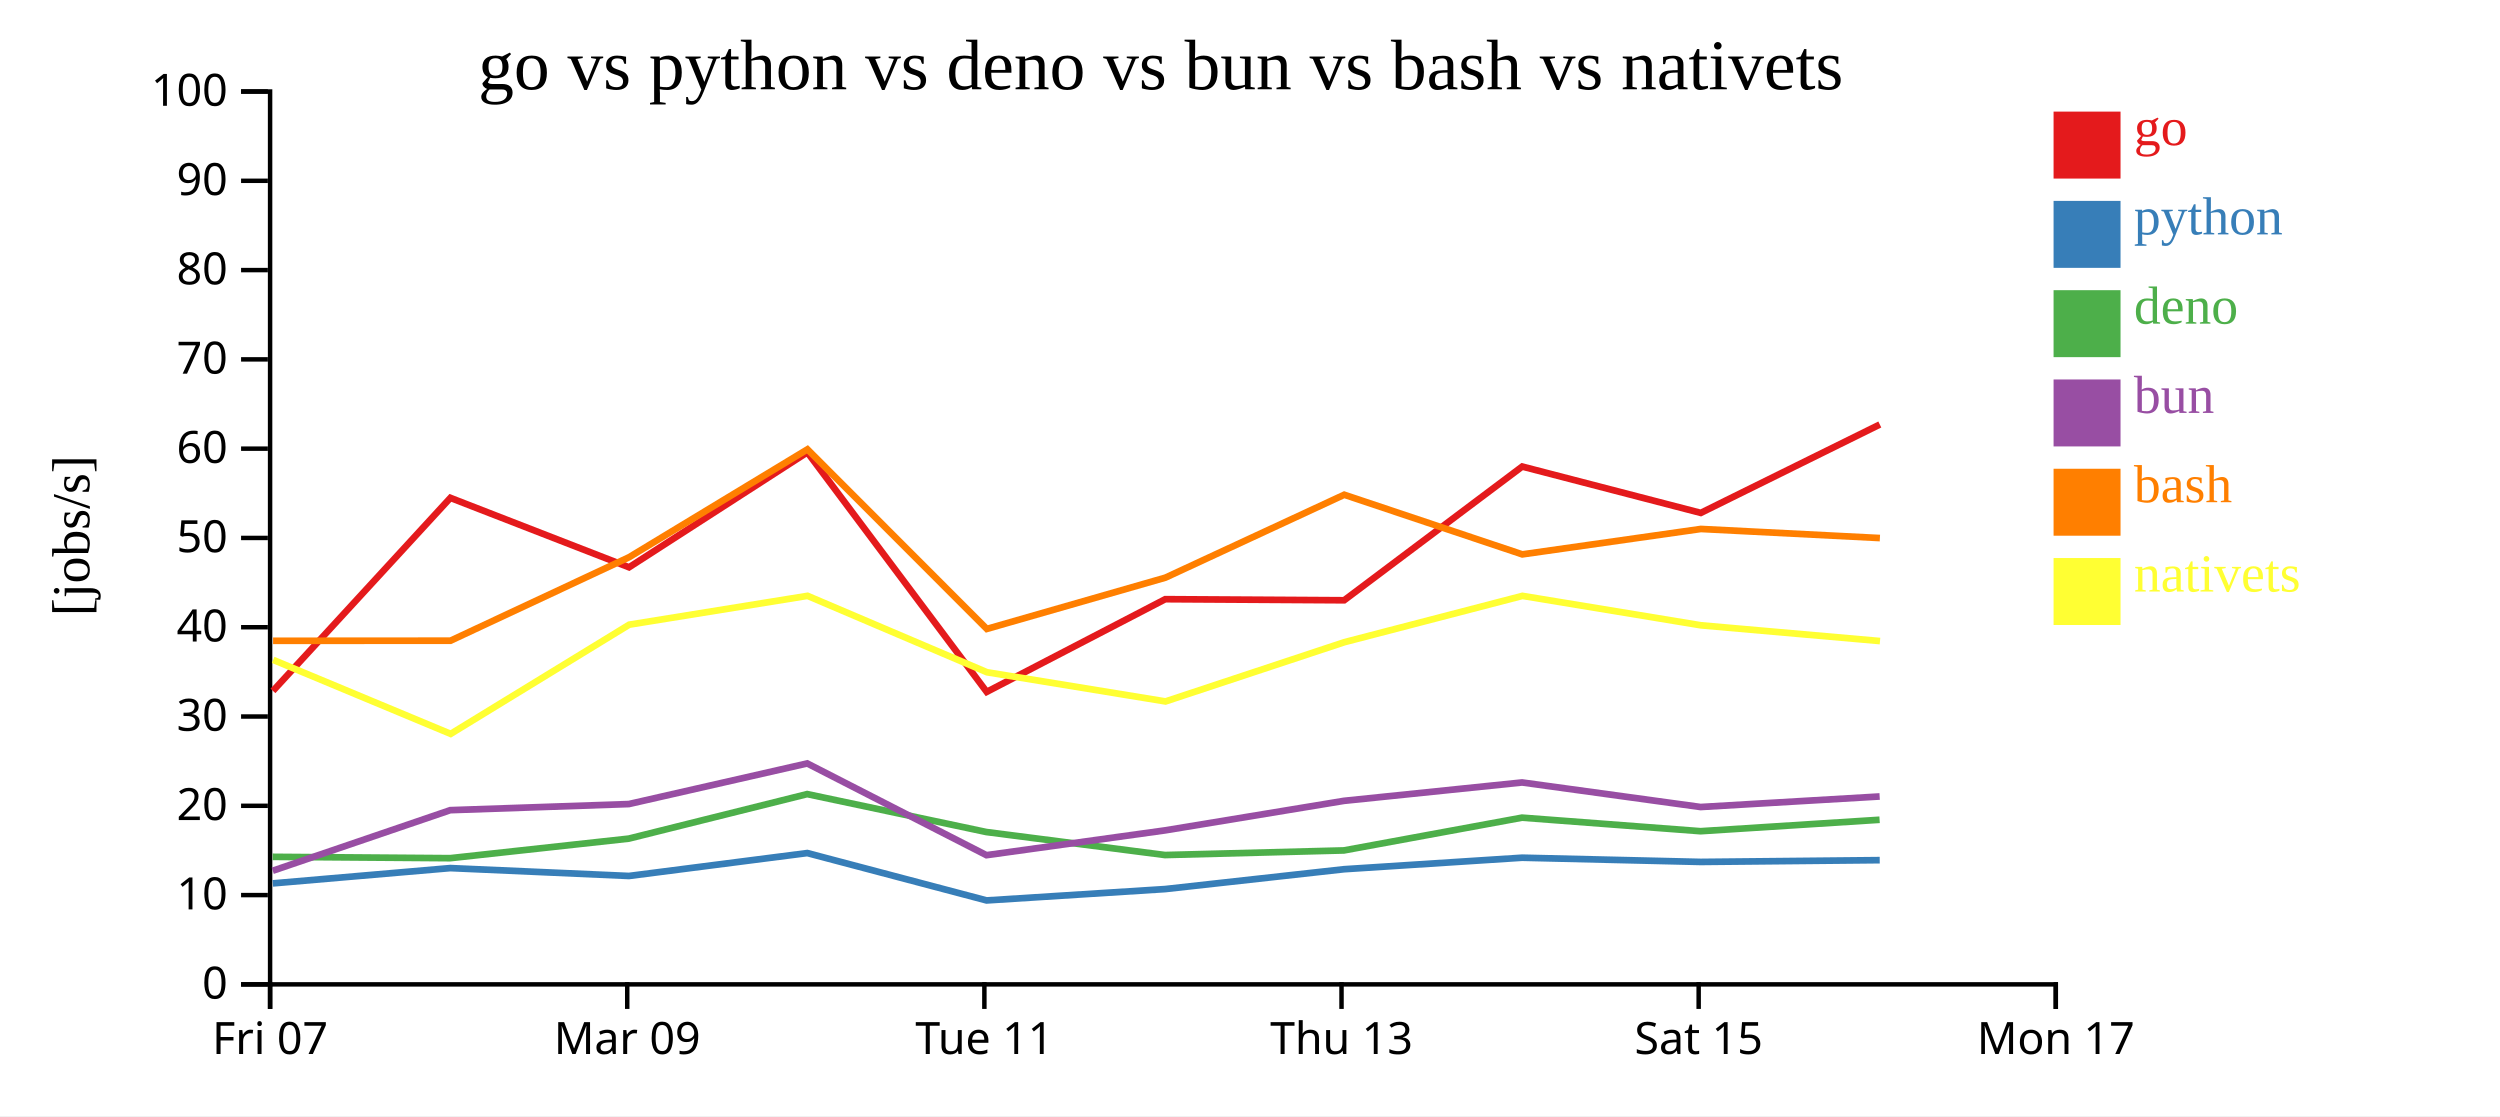
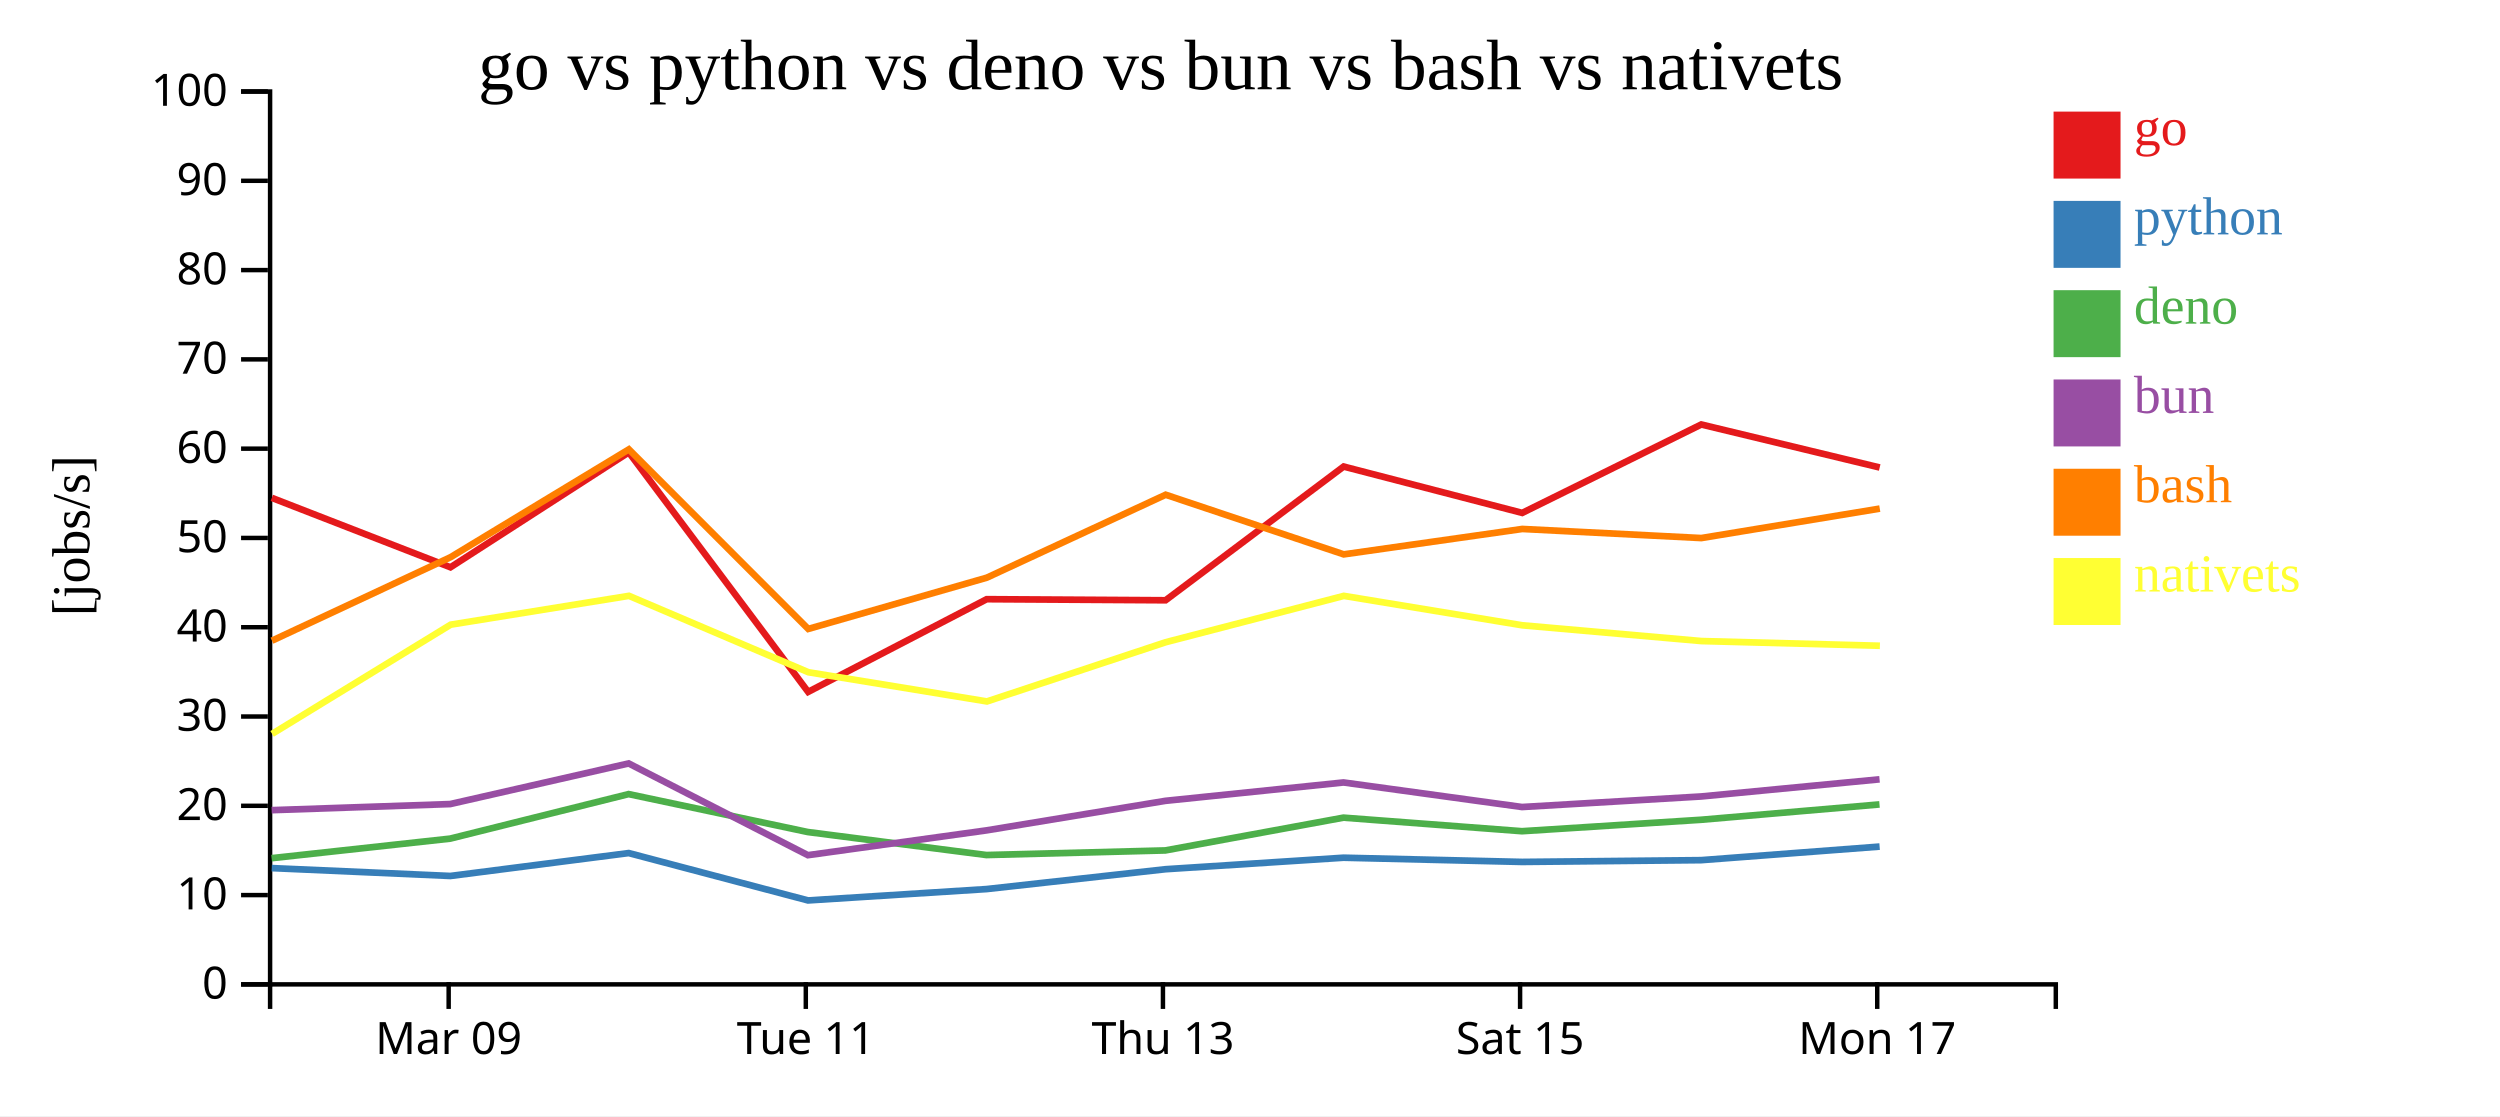
<svg xmlns="http://www.w3.org/2000/svg" width="560" height="250">
  <rect width="100%" height="100%" fill="white" />
  <g transform="translate(60,20)">
    <g transform="translate(0,200)" fill="none" font-size="10" font-family="sans-serif" text-anchor="middle">
      <path class="domain" stroke="currentColor" d="M0.5,6V0.5H400.5V6" />
-       <g class="tick" opacity="1" transform="translate(0.5,0)">
-         <line stroke="currentColor" y2="6" />
-         <text fill="currentColor" y="9" dy="0.71em">Fri 07</text>
-       </g>
-       <g class="tick" opacity="1" transform="translate(80.5,0)">
+       <g class="tick" opacity="1" transform="translate(40.5,0)">
        <line stroke="currentColor" y2="6" />
        <text fill="currentColor" y="9" dy="0.71em">Mar 09</text>
      </g>
-       <g class="tick" opacity="1" transform="translate(160.5,0)">
+       <g class="tick" opacity="1" transform="translate(120.5,0)">
        <line stroke="currentColor" y2="6" />
        <text fill="currentColor" y="9" dy="0.71em">Tue 11</text>
      </g>
-       <g class="tick" opacity="1" transform="translate(240.5,0)">
+       <g class="tick" opacity="1" transform="translate(200.5,0)">
        <line stroke="currentColor" y2="6" />
        <text fill="currentColor" y="9" dy="0.71em">Thu 13</text>
      </g>
-       <g class="tick" opacity="1" transform="translate(320.5,0)">
+       <g class="tick" opacity="1" transform="translate(280.5,0)">
        <line stroke="currentColor" y2="6" />
        <text fill="currentColor" y="9" dy="0.71em">Sat 15</text>
      </g>
-       <g class="tick" opacity="1" transform="translate(400.5,0)">
+       <g class="tick" opacity="1" transform="translate(360.5,0)">
        <line stroke="currentColor" y2="6" />
        <text fill="currentColor" y="9" dy="0.71em">Mon 17</text>
      </g>
    </g>
    <g fill="none" font-size="10" font-family="sans-serif" text-anchor="end">
      <path class="domain" stroke="currentColor" d="M-6,200.5H0.5V0.5H-6" />
      <g class="tick" opacity="1" transform="translate(0,200.5)">
        <line stroke="currentColor" x2="-6" />
        <text fill="currentColor" x="-9" dy="0.32em">0</text>
      </g>
      <g class="tick" opacity="1" transform="translate(0,180.5)">
        <line stroke="currentColor" x2="-6" />
        <text fill="currentColor" x="-9" dy="0.32em">10</text>
      </g>
      <g class="tick" opacity="1" transform="translate(0,160.5)">
        <line stroke="currentColor" x2="-6" />
        <text fill="currentColor" x="-9" dy="0.32em">20</text>
      </g>
      <g class="tick" opacity="1" transform="translate(0,140.5)">
        <line stroke="currentColor" x2="-6" />
        <text fill="currentColor" x="-9" dy="0.32em">30</text>
      </g>
      <g class="tick" opacity="1" transform="translate(0,120.5)">
        <line stroke="currentColor" x2="-6" />
        <text fill="currentColor" x="-9" dy="0.32em">40</text>
      </g>
      <g class="tick" opacity="1" transform="translate(0,100.5)">
        <line stroke="currentColor" x2="-6" />
        <text fill="currentColor" x="-9" dy="0.32em">50</text>
      </g>
      <g class="tick" opacity="1" transform="translate(0,80.5)">
        <line stroke="currentColor" x2="-6" />
        <text fill="currentColor" x="-9" dy="0.32em">60</text>
      </g>
      <g class="tick" opacity="1" transform="translate(0,60.5)">
        <line stroke="currentColor" x2="-6" />
        <text fill="currentColor" x="-9" dy="0.32em">70</text>
      </g>
      <g class="tick" opacity="1" transform="translate(0,40.5)">
        <line stroke="currentColor" x2="-6" />
        <text fill="currentColor" x="-9" dy="0.32em">80</text>
      </g>
      <g class="tick" opacity="1" transform="translate(0,20.5)">
        <line stroke="currentColor" x2="-6" />
        <text fill="currentColor" x="-9" dy="0.32em">90</text>
      </g>
      <g class="tick" opacity="1" transform="translate(0,0.5)">
        <line stroke="currentColor" x2="-6" />
        <text fill="currentColor" x="-9" dy="0.32em">100</text>
      </g>
    </g>
    <text text-anchor="middle" style="font-size: 12px" transform="rotate(-90)" y="-40" x="-100">[jobs/s]</text>
    <text text-anchor="middle" style="font-size: 16px" y="0" x="200">go vs python vs deno vs bun vs bash vs nativets</text>
-     <path class="line" fill="none" stroke="#e41a1c" stroke-width="1.5" d="M1.142,134.761L40.889,91.525L80.904,107.074L120.848,81.323L161.022,134.983L201.021,114.218L241.09,114.46L280.975,84.51L320.972,94.892L361.077,75.086" />
-     <path class="line" fill="none" stroke="#377eb8" stroke-width="1.5" d="M1.112,177.878L40.87,174.453L80.882,176.217L120.831,171.086L160.991,181.696L200.998,179.152L241.066,174.706L280.957,172.127L320.952,173.071L361.059,172.675" />
-     <path class="line" fill="none" stroke="#4daf4a" stroke-width="1.5" d="M1.071,171.931L40.838,172.232L80.849,167.85L120.804,157.877L160.948,166.376L200.96,171.528L241.035,170.495L280.929,163.154L320.921,166.191L361.03,163.628" />
-     <path class="line" fill="none" stroke="#984ea3" stroke-width="1.5" d="M1.09,175.048L40.851,161.478L80.862,160.109L120.814,151.007L160.965,171.559L200.975,166.004L241.047,159.389L280.94,155.271L320.934,160.772L361.041,158.411" />
-     <path class="line" fill="none" stroke="#ff7f00" stroke-width="1.5" d="M1.167,123.543L40.915,123.515L80.925,104.81L120.865,80.654L161.046,120.88L201.044,109.396L241.109,90.821L280.995,104.18L320.991,98.487L361.097,100.525" />
-     <path class="line" fill="none" stroke="#ffff33" stroke-width="1.5" d="M1.193,127.815L40.948,144.389L80.948,119.926L120.887,113.469L161.073,130.582L201.073,137.122L241.133,123.853L281.017,113.478L321.015,120.07L361.121,123.597" />
+     <path class="line" fill="none" stroke="#e41a1c" stroke-width="1.5" d="M0.889,91.525L40.904,107.074L80.848,81.323L121.022,134.983L161.021,114.218L201.09,114.46L240.975,84.51L280.972,94.892L321.077,75.086L361.053,84.72" />
+     <path class="line" fill="none" stroke="#377eb8" stroke-width="1.5" d="M0.87,174.453L40.882,176.217L80.831,171.086L120.991,181.696L160.998,179.152L201.066,174.706L240.957,172.127L280.952,173.071L321.059,172.675L361.035,169.634" />
+     <path class="line" fill="none" stroke="#4daf4a" stroke-width="1.5" d="M0.838,172.232L40.849,167.85L80.804,157.877L120.948,166.376L160.96,171.528L201.035,170.495L240.929,163.154L280.921,166.191L321.03,163.628L361.008,160.189" />
+     <path class="line" fill="none" stroke="#984ea3" stroke-width="1.5" d="M0.851,161.478L40.862,160.109L80.814,151.007L120.965,171.559L160.975,166.004L201.047,159.389L240.94,155.271L280.934,160.772L321.041,158.411L361.019,154.566" />
+     <path class="line" fill="none" stroke="#ff7f00" stroke-width="1.5" d="M0.915,123.515L40.925,104.81L80.865,80.654L121.046,120.88L161.044,109.396L201.109,90.821L240.995,104.18L280.991,98.487L321.097,100.525L361.072,93.927" />
+     <path class="line" fill="none" stroke="#ffff33" stroke-width="1.5" d="M0.948,144.389L40.948,119.926L80.887,113.469L121.073,130.582L161.073,137.122L201.133,123.853L241.017,113.478L281.015,120.07L321.121,123.597L361.097,124.652" />
    <rect class="dot" x="400" y="5" width="15" height="15" style="fill: #e41a1c;" />
    <rect class="dot" x="400" y="25" width="15" height="15" style="fill: #377eb8;" />
    <rect class="dot" x="400" y="45" width="15" height="15" style="fill: #4daf4a;" />
    <rect class="dot" x="400" y="65" width="15" height="15" style="fill: #984ea3;" />
    <rect class="dot" x="400" y="85" width="15" height="15" style="fill: #ff7f00;" />
    <rect class="dot" x="400" y="105" width="15" height="15" style="fill: #ffff33;" />
    <text class="label" x="418" y="12.5" style="fill: #e41a1c; alignment-baseline: middle;" text-anchor="left">go</text>
    <text class="label" x="418" y="32.5" style="fill: #377eb8; alignment-baseline: middle;" text-anchor="left">python</text>
    <text class="label" x="418" y="52.5" style="fill: #4daf4a; alignment-baseline: middle;" text-anchor="left">deno</text>
    <text class="label" x="418" y="72.5" style="fill: #984ea3; alignment-baseline: middle;" text-anchor="left">bun</text>
    <text class="label" x="418" y="92.5" style="fill: #ff7f00; alignment-baseline: middle;" text-anchor="left">bash</text>
    <text class="label" x="418" y="112.5" style="fill: #ffff33; alignment-baseline: middle;" text-anchor="left">nativets</text>
  </g>
</svg>
